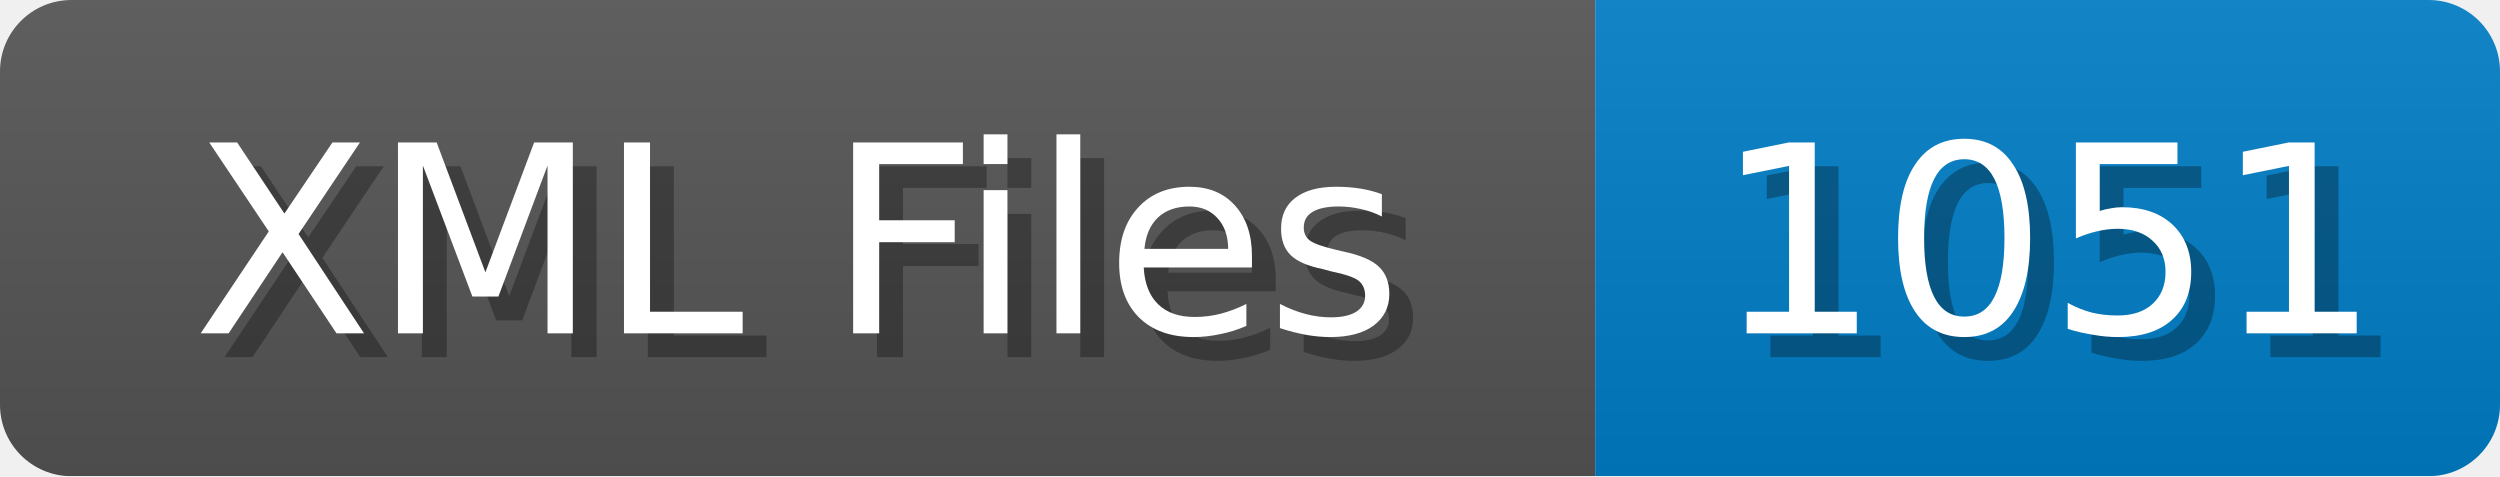
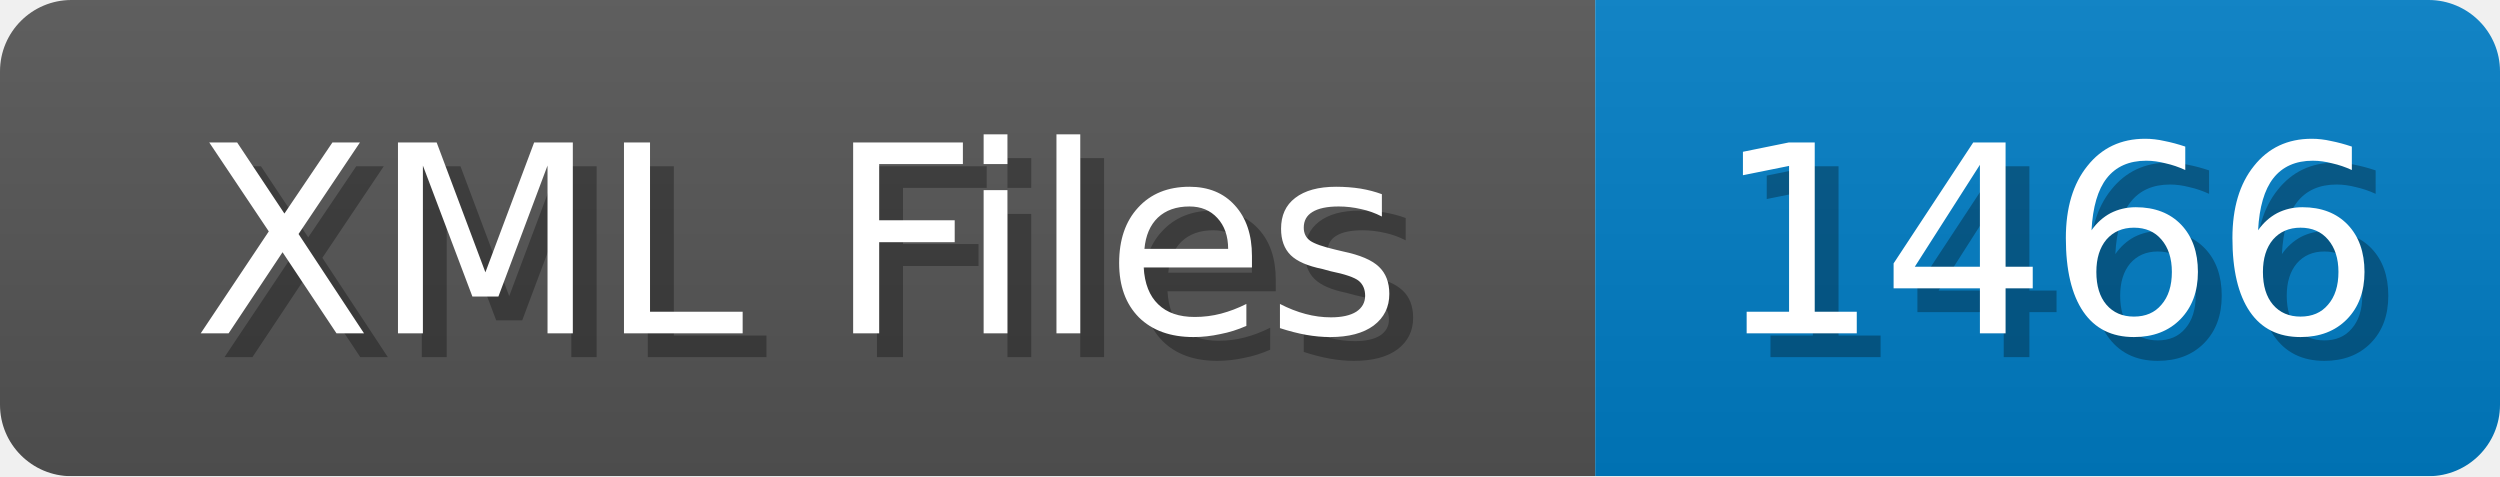
<svg xmlns="http://www.w3.org/2000/svg" width="105" height="20">
  <linearGradient id="b" x2="0" y2="100%">
    <stop offset="0" stop-color="#bbb" stop-opacity=".1" />
    <stop offset="1" stop-opacity=".1" />
  </linearGradient>
  <mask id="anybadge_1">
    <rect width="105" height="20" rx="3" fill="#fff" />
  </mask>
  <g mask="url(#anybadge_1)">
    <path fill="#555" d="M0 0h67v20H0z" />
    <path fill="#007ec6" d="M67 0h38v20H67z" />
    <path fill="url(#b)" d="M0 0h105v20H0z" />
  </g>
  <g fill="#fff" text-anchor="middle" font-family="DejaVu Sans,Verdana,Geneva,sans-serif" font-size="11">
    <text x="34.5" y="15" fill="#010101" fill-opacity=".3">XML Files</text>
    <text x="33.5" y="14">XML Files</text>
  </g>
  <g fill="#fff" text-anchor="middle" font-family="DejaVu Sans,Verdana,Geneva,sans-serif" font-size="11">
-     <text x="87.0" y="15" fill="#010101" fill-opacity=".3">1051</text>
-     <text x="86.0" y="14">1051</text>
+     <text x="87.0" y="15" fill="#010101" fill-opacity=".3">1466</text>
+     <text x="86.0" y="14">1466</text>
  </g>
</svg>
